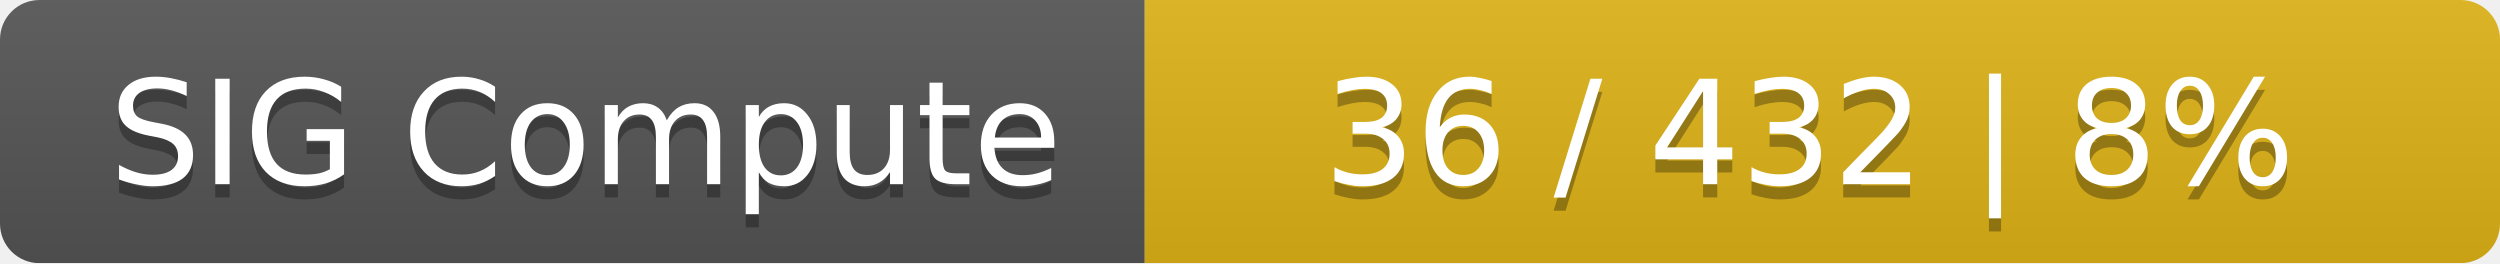
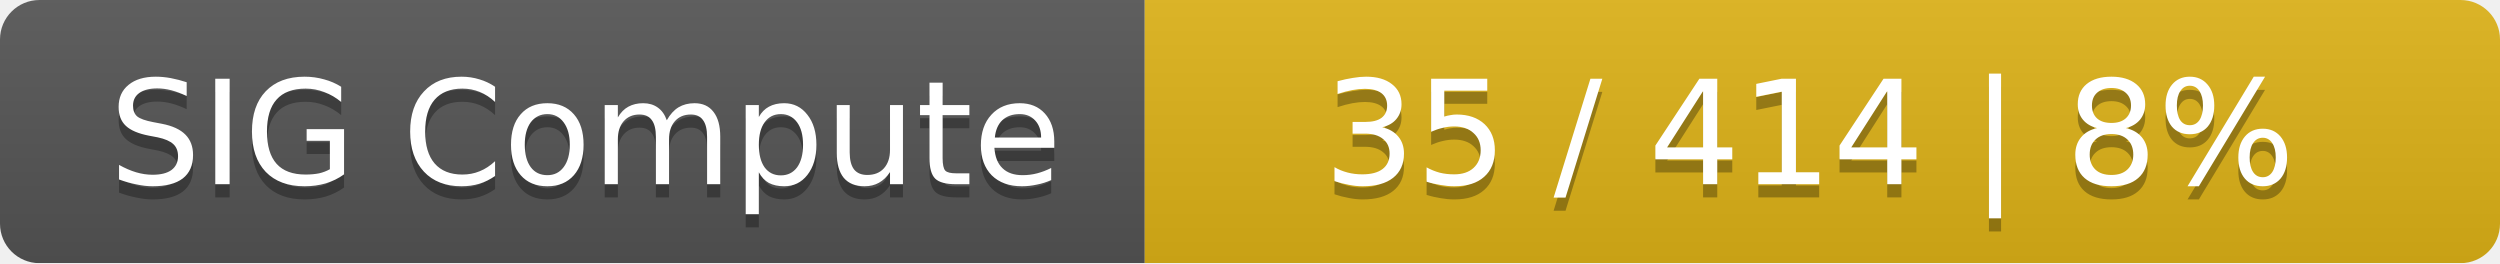
<svg xmlns="http://www.w3.org/2000/svg" width="190" height="20">
  <linearGradient id="smooth" x2="0" y2="100%">
    <stop offset="0" stop-color="#bbb" stop-opacity=".1" />
    <stop offset="1" stop-opacity=".1" />
  </linearGradient>
  <mask id="round">
    <rect width="190" height="20" rx="3" fill="#fff" />
  </mask>
  <g mask="url(#round)">
    <rect width="87" height="20" fill="#555" />
    <rect x="87" width="103" height="20" fill="#dfb317" />
    <rect width="190" height="20" fill="url(#smooth)" />
  </g>
  <g fill="#fff" text-anchor="middle" font-family="DejaVu Sans,Verdana,Geneva,sans-serif" font-size="11">
    <text x="44.5" y="15" fill="#010101" fill-opacity=".3">SIG Compute</text>
    <text x="44.5" y="14">SIG Compute</text>
-     <text x="137.5" y="15" fill="#010101" fill-opacity=".3">36 / 432    |    8%</text>
-     <text x="137.5" y="14">36 / 432    |    8%</text>
+     <text x="137.5" y="15" fill="#010101" fill-opacity=".3">35 / 414    |    8%</text>
+     <text x="137.5" y="14">35 / 414    |    8%</text>
  </g>
</svg>
